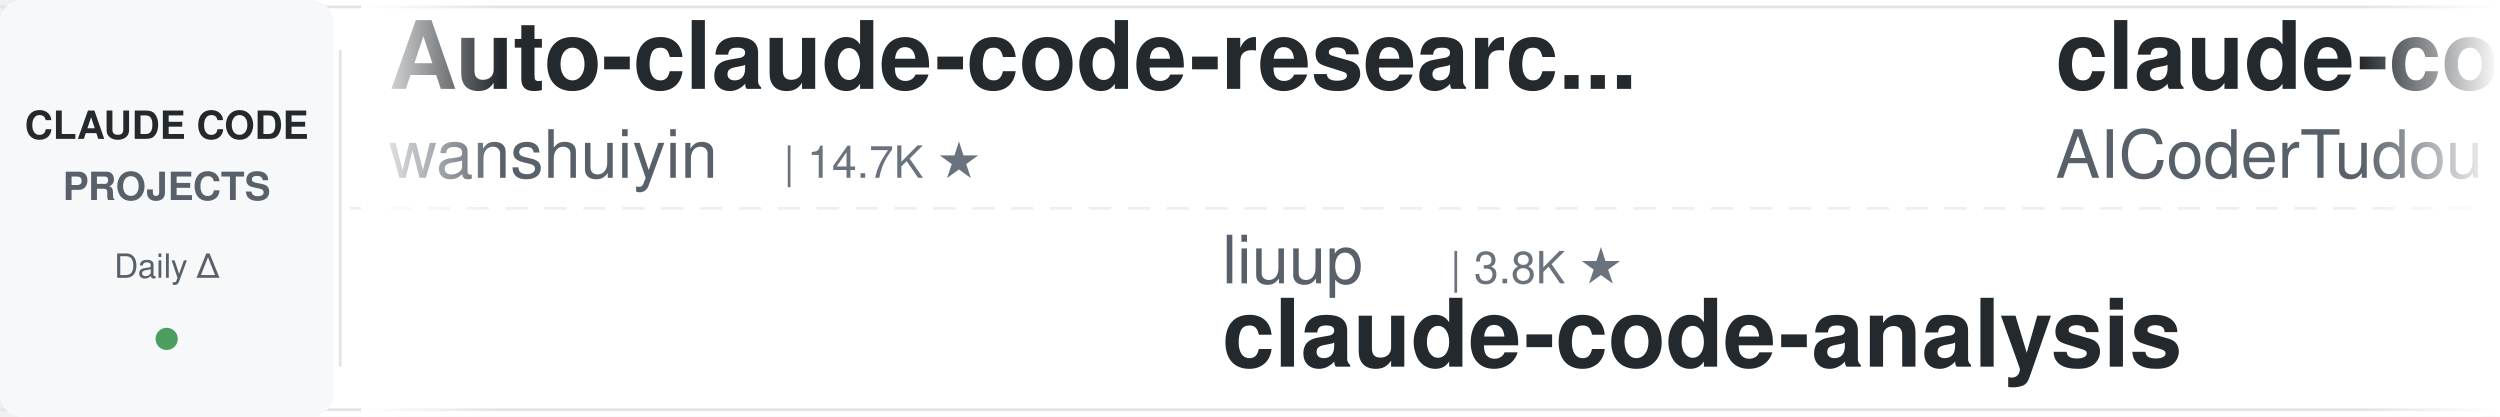
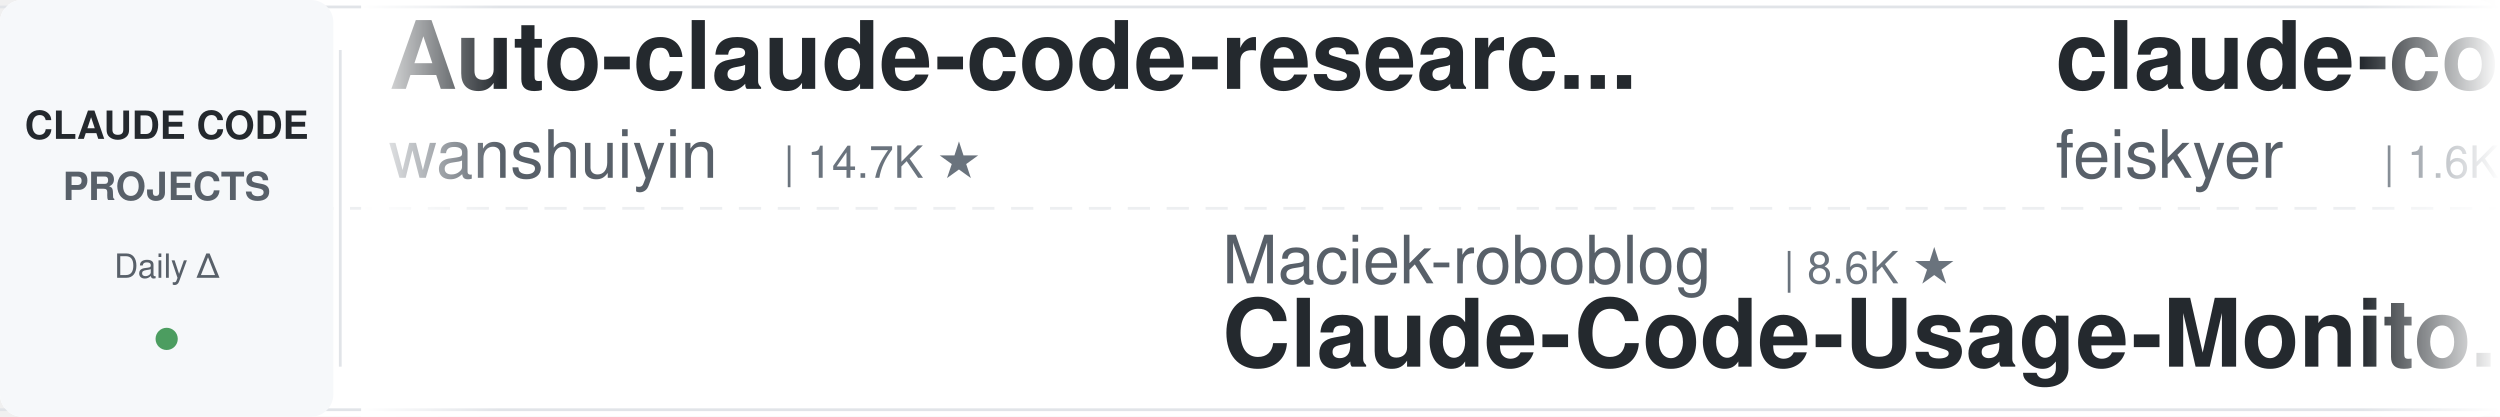
<svg xmlns="http://www.w3.org/2000/svg" width="900" height="150">
  <defs>
    <linearGradient id="leftFade" x1="0%" y1="0%" x2="100%" y2="0%">
      <stop offset="0%" style="stop-color:#ffffff;stop-opacity:1" />
      <stop offset="100%" style="stop-color:#ffffff;stop-opacity:0" />
    </linearGradient>
    <linearGradient id="rightFade" x1="0%" y1="0%" x2="100%" y2="0%">
      <stop offset="0%" style="stop-color:#ffffff;stop-opacity:0" />
      <stop offset="100%" style="stop-color:#ffffff;stop-opacity:1" />
    </linearGradient>
  </defs>
  <rect width="900" height="150" fill="#ffffff" rx="8" />
  <rect x="0" y="2" width="900" height="1" fill="#e1e4e8" />
  <rect x="0" y="147" width="900" height="1" fill="#e1e4e8" />
  <line x1="0" y1="75" x2="900" y2="75" stroke="#e1e4e8" stroke-width="1" stroke-dasharray="8 6" opacity="0.6" />
  <rect x="0" y="0" width="120" height="150" fill="#f6f8fa" rx="8" />
  <text x="60" y="50" font-family="-apple-system, BlinkMacSystemFont, 'Segoe UI', Helvetica, Arial, sans-serif" font-size="14" font-weight="600" fill="#24292e" text-anchor="middle">CLAUDE CODE</text>
  <text x="60" y="72" font-family="-apple-system, BlinkMacSystemFont, 'Segoe UI', Helvetica, Arial, sans-serif" font-size="14" font-weight="600" fill="#586069" text-anchor="middle">PROJECTS</text>
  <text x="60" y="100" font-family="-apple-system, BlinkMacSystemFont, 'Segoe UI', Helvetica, Arial, sans-serif" font-size="12" font-weight="500" fill="#586069" text-anchor="middle">Daily Δ</text>
  <circle cx="60" cy="122" r="4" fill="#22863a" opacity="0.8" />
  <rect x="122" y="18" width="1" height="114" fill="#e1e4e8" />
  <clipPath id="tickerClip">
    <rect x="130" y="0" width="770" height="150" />
  </clipPath>
  <g clip-path="url(#tickerClip)">
    <g id="tickerItems">
      <animateTransform attributeName="transform" attributeType="XML" type="translate" from="0 0" to="-3000 0" dur="54s" repeatCount="indefinite" />
      <g transform="translate(0, 0)">
        <text x="140" y="32" font-family="-apple-system, BlinkMacSystemFont, 'Segoe UI', Helvetica, Arial, sans-serif" font-size="34" font-weight="600" fill="#24292e">Auto-claude-code-researc...</text>
        <text x="140" y="64" font-family="-apple-system, BlinkMacSystemFont, 'Segoe UI', Helvetica, Arial, sans-serif" font-size="24" font-weight="400" fill="#586069">wanshuiyin</text>
        <text x="282" y="64" font-family="-apple-system, BlinkMacSystemFont, 'Segoe UI', Helvetica, Arial, sans-serif" font-size="16" font-weight="500" fill="#6a737d">| 14.7K ★</text>
      </g>
      <g transform="translate(300, 0)">
-         <text x="140" y="102" font-family="-apple-system, BlinkMacSystemFont, 'Segoe UI', Helvetica, Arial, sans-serif" font-size="24" font-weight="400" fill="#586069">liuup</text>
-         <text x="222" y="102" font-family="-apple-system, BlinkMacSystemFont, 'Segoe UI', Helvetica, Arial, sans-serif" font-size="16" font-weight="500" fill="#6a737d">| 3.8K ★</text>
-         <text x="140" y="132" font-family="-apple-system, BlinkMacSystemFont, 'Segoe UI', Helvetica, Arial, sans-serif" font-size="34" font-weight="600" fill="#24292e">claude-code-analysis</text>
+         <text x="140" y="102" font-family="-apple-system, BlinkMacSystemFont, 'Segoe UI', Helvetica, Arial, sans-serif" font-size="24" font-weight="400" fill="#586069">Maciek-roboblog</text>
+         <text x="342" y="102" font-family="-apple-system, BlinkMacSystemFont, 'Segoe UI', Helvetica, Arial, sans-serif" font-size="16" font-weight="500" fill="#6a737d">| 8.6K ★</text>
+         <text x="140" y="132" font-family="-apple-system, BlinkMacSystemFont, 'Segoe UI', Helvetica, Arial, sans-serif" font-size="34" font-weight="600" fill="#24292e">Claude-Code-Usage-Monito...</text>
      </g>
      <g transform="translate(600, 0)">
-         <text x="140" y="32" font-family="-apple-system, BlinkMacSystemFont, 'Segoe UI', Helvetica, Arial, sans-serif" font-size="34" font-weight="600" fill="#24292e">claude-code-tudou</text>
-         <text x="140" y="64" font-family="-apple-system, BlinkMacSystemFont, 'Segoe UI', Helvetica, Arial, sans-serif" font-size="24" font-weight="400" fill="#586069">AICoderTudou</text>
-         <text x="306" y="64" font-family="-apple-system, BlinkMacSystemFont, 'Segoe UI', Helvetica, Arial, sans-serif" font-size="16" font-weight="500" fill="#6a737d">| 497 ★</text>
+         <text x="140" y="32" font-family="-apple-system, BlinkMacSystemFont, 'Segoe UI', Helvetica, Arial, sans-serif" font-size="34" font-weight="600" fill="#24292e">claude-code-settings</text>
+         <text x="140" y="64" font-family="-apple-system, BlinkMacSystemFont, 'Segoe UI', Helvetica, Arial, sans-serif" font-size="24" font-weight="400" fill="#586069">feiskyer</text>
+         <text x="258" y="64" font-family="-apple-system, BlinkMacSystemFont, 'Segoe UI', Helvetica, Arial, sans-serif" font-size="16" font-weight="500" fill="#6a737d">| 1.6K ★</text>
      </g>
      <g transform="translate(900, 0)">
-         <text x="140" y="102" font-family="-apple-system, BlinkMacSystemFont, 'Segoe UI', Helvetica, Arial, sans-serif" font-size="24" font-weight="400" fill="#586069">hangsman</text>
-         <text x="258" y="102" font-family="-apple-system, BlinkMacSystemFont, 'Segoe UI', Helvetica, Arial, sans-serif" font-size="16" font-weight="500" fill="#6a737d">| 791 ★</text>
-         <text x="140" y="132" font-family="-apple-system, BlinkMacSystemFont, 'Segoe UI', Helvetica, Arial, sans-serif" font-size="34" font-weight="600" fill="#24292e">claude-code-source</text>
+         <text x="140" y="102" font-family="-apple-system, BlinkMacSystemFont, 'Segoe UI', Helvetica, Arial, sans-serif" font-size="24" font-weight="400" fill="#586069">Chachamaru127</text>
+         <text x="318" y="102" font-family="-apple-system, BlinkMacSystemFont, 'Segoe UI', Helvetica, Arial, sans-serif" font-size="16" font-weight="500" fill="#6a737d">| 3.1K ★</text>
+         <text x="140" y="132" font-family="-apple-system, BlinkMacSystemFont, 'Segoe UI', Helvetica, Arial, sans-serif" font-size="34" font-weight="600" fill="#24292e">claude-code-harness</text>
      </g>
      <g transform="translate(1200, 0)">
-         <text x="140" y="32" font-family="-apple-system, BlinkMacSystemFont, 'Segoe UI', Helvetica, Arial, sans-serif" font-size="34" font-weight="600" fill="#24292e">claude-code-infrastructu...</text>
-         <text x="140" y="64" font-family="-apple-system, BlinkMacSystemFont, 'Segoe UI', Helvetica, Arial, sans-serif" font-size="24" font-weight="400" fill="#586069">diet103</text>
-         <text x="246" y="64" font-family="-apple-system, BlinkMacSystemFont, 'Segoe UI', Helvetica, Arial, sans-serif" font-size="16" font-weight="500" fill="#6a737d">| 10.0K ★</text>
+         <text x="140" y="32" font-family="-apple-system, BlinkMacSystemFont, 'Segoe UI', Helvetica, Arial, sans-serif" font-size="34" font-weight="600" fill="#24292e">claude-code-rev</text>
+         <text x="140" y="64" font-family="-apple-system, BlinkMacSystemFont, 'Segoe UI', Helvetica, Arial, sans-serif" font-size="24" font-weight="400" fill="#586069">oboard</text>
+         <text x="234" y="64" font-family="-apple-system, BlinkMacSystemFont, 'Segoe UI', Helvetica, Arial, sans-serif" font-size="16" font-weight="500" fill="#6a737d">| 3.3K ★</text>
      </g>
      <g transform="translate(1500, 0)">
-         <text x="140" y="102" font-family="-apple-system, BlinkMacSystemFont, 'Segoe UI', Helvetica, Arial, sans-serif" font-size="24" font-weight="400" fill="#586069">edmund-io</text>
-         <text x="270" y="102" font-family="-apple-system, BlinkMacSystemFont, 'Segoe UI', Helvetica, Arial, sans-serif" font-size="16" font-weight="500" fill="#6a737d">| 1.5K ★</text>
-         <text x="140" y="132" font-family="-apple-system, BlinkMacSystemFont, 'Segoe UI', Helvetica, Arial, sans-serif" font-size="34" font-weight="600" fill="#24292e">edmunds-claude-code</text>
+         <text x="140" y="102" font-family="-apple-system, BlinkMacSystemFont, 'Segoe UI', Helvetica, Arial, sans-serif" font-size="24" font-weight="400" fill="#586069">andrew-kramer-inno</text>
+         <text x="378" y="102" font-family="-apple-system, BlinkMacSystemFont, 'Segoe UI', Helvetica, Arial, sans-serif" font-size="16" font-weight="500" fill="#6a737d">| 593 ★</text>
+         <text x="140" y="132" font-family="-apple-system, BlinkMacSystemFont, 'Segoe UI', Helvetica, Arial, sans-serif" font-size="34" font-weight="600" fill="#24292e">claude-code-source-build</text>
      </g>
      <g transform="translate(1800, 0)">
-         <text x="140" y="32" font-family="-apple-system, BlinkMacSystemFont, 'Segoe UI', Helvetica, Arial, sans-serif" font-size="34" font-weight="600" fill="#24292e">claude-code-prompts</text>
-         <text x="140" y="64" font-family="-apple-system, BlinkMacSystemFont, 'Segoe UI', Helvetica, Arial, sans-serif" font-size="24" font-weight="400" fill="#586069">repowise-dev</text>
-         <text x="306" y="64" font-family="-apple-system, BlinkMacSystemFont, 'Segoe UI', Helvetica, Arial, sans-serif" font-size="16" font-weight="500" fill="#6a737d">| 1.2K ★</text>
+         <text x="140" y="32" font-family="-apple-system, BlinkMacSystemFont, 'Segoe UI', Helvetica, Arial, sans-serif" font-size="34" font-weight="600" fill="#24292e">andrej-karpathy-skills</text>
+         <text x="140" y="64" font-family="-apple-system, BlinkMacSystemFont, 'Segoe UI', Helvetica, Arial, sans-serif" font-size="24" font-weight="400" fill="#586069">multica-ai</text>
+         <text x="282" y="64" font-family="-apple-system, BlinkMacSystemFont, 'Segoe UI', Helvetica, Arial, sans-serif" font-size="16" font-weight="500" fill="#6a737d">| 202.5K ★</text>
      </g>
      <g transform="translate(2100, 0)">
-         <text x="140" y="102" font-family="-apple-system, BlinkMacSystemFont, 'Segoe UI', Helvetica, Arial, sans-serif" font-size="24" font-weight="400" fill="#586069">zebbern</text>
-         <text x="246" y="102" font-family="-apple-system, BlinkMacSystemFont, 'Segoe UI', Helvetica, Arial, sans-serif" font-size="16" font-weight="500" fill="#6a737d">| 4.6K ★</text>
-         <text x="140" y="132" font-family="-apple-system, BlinkMacSystemFont, 'Segoe UI', Helvetica, Arial, sans-serif" font-size="34" font-weight="600" fill="#24292e">claude-code-guide</text>
+         <text x="140" y="102" font-family="-apple-system, BlinkMacSystemFont, 'Segoe UI', Helvetica, Arial, sans-serif" font-size="24" font-weight="400" fill="#586069">repowise-dev</text>
+         <text x="306" y="102" font-family="-apple-system, BlinkMacSystemFont, 'Segoe UI', Helvetica, Arial, sans-serif" font-size="16" font-weight="500" fill="#6a737d">| 1.2K ★</text>
+         <text x="140" y="132" font-family="-apple-system, BlinkMacSystemFont, 'Segoe UI', Helvetica, Arial, sans-serif" font-size="34" font-weight="600" fill="#24292e">claude-code-prompts</text>
      </g>
      <g transform="translate(2400, 0)">
-         <text x="140" y="32" font-family="-apple-system, BlinkMacSystemFont, 'Segoe UI', Helvetica, Arial, sans-serif" font-size="34" font-weight="600" fill="#24292e">claude-code-action</text>
-         <text x="140" y="64" font-family="-apple-system, BlinkMacSystemFont, 'Segoe UI', Helvetica, Arial, sans-serif" font-size="24" font-weight="400" fill="#586069">anthropics</text>
-         <text x="282" y="64" font-family="-apple-system, BlinkMacSystemFont, 'Segoe UI', Helvetica, Arial, sans-serif" font-size="16" font-weight="500" fill="#6a737d">| 8.6K ★</text>
+         <text x="140" y="32" font-family="-apple-system, BlinkMacSystemFont, 'Segoe UI', Helvetica, Arial, sans-serif" font-size="34" font-weight="600" fill="#24292e">claude-code-hub</text>
+         <text x="140" y="64" font-family="-apple-system, BlinkMacSystemFont, 'Segoe UI', Helvetica, Arial, sans-serif" font-size="24" font-weight="400" fill="#586069">ding113</text>
+         <text x="246" y="64" font-family="-apple-system, BlinkMacSystemFont, 'Segoe UI', Helvetica, Arial, sans-serif" font-size="16" font-weight="500" fill="#6a737d">| 3.3K ★</text>
      </g>
      <g transform="translate(2700, 0)">
-         <text x="140" y="102" font-family="-apple-system, BlinkMacSystemFont, 'Segoe UI', Helvetica, Arial, sans-serif" font-size="24" font-weight="400" fill="#586069">oboard</text>
-         <text x="234" y="102" font-family="-apple-system, BlinkMacSystemFont, 'Segoe UI', Helvetica, Arial, sans-serif" font-size="16" font-weight="500" fill="#6a737d">| 3.3K ★</text>
-         <text x="140" y="132" font-family="-apple-system, BlinkMacSystemFont, 'Segoe UI', Helvetica, Arial, sans-serif" font-size="34" font-weight="600" fill="#24292e">claude-code-rev</text>
+         <text x="140" y="102" font-family="-apple-system, BlinkMacSystemFont, 'Segoe UI', Helvetica, Arial, sans-serif" font-size="24" font-weight="400" fill="#586069">JrCx7scC</text>
+         <text x="258" y="102" font-family="-apple-system, BlinkMacSystemFont, 'Segoe UI', Helvetica, Arial, sans-serif" font-size="16" font-weight="500" fill="#6a737d">| 373 ★</text>
+         <text x="140" y="132" font-family="-apple-system, BlinkMacSystemFont, 'Segoe UI', Helvetica, Arial, sans-serif" font-size="34" font-weight="600" fill="#24292e">claude-code-source</text>
      </g>
      <g transform="translate(3000, 0)">
        <text x="140" y="32" font-family="-apple-system, BlinkMacSystemFont, 'Segoe UI', Helvetica, Arial, sans-serif" font-size="34" font-weight="600" fill="#24292e">Auto-claude-code-researc...</text>
        <text x="140" y="64" font-family="-apple-system, BlinkMacSystemFont, 'Segoe UI', Helvetica, Arial, sans-serif" font-size="24" font-weight="400" fill="#586069">wanshuiyin</text>
        <text x="282" y="64" font-family="-apple-system, BlinkMacSystemFont, 'Segoe UI', Helvetica, Arial, sans-serif" font-size="16" font-weight="500" fill="#6a737d">| 14.7K ★</text>
      </g>
      <g transform="translate(3300, 0)">
-         <text x="140" y="102" font-family="-apple-system, BlinkMacSystemFont, 'Segoe UI', Helvetica, Arial, sans-serif" font-size="24" font-weight="400" fill="#586069">liuup</text>
-         <text x="222" y="102" font-family="-apple-system, BlinkMacSystemFont, 'Segoe UI', Helvetica, Arial, sans-serif" font-size="16" font-weight="500" fill="#6a737d">| 3.8K ★</text>
-         <text x="140" y="132" font-family="-apple-system, BlinkMacSystemFont, 'Segoe UI', Helvetica, Arial, sans-serif" font-size="34" font-weight="600" fill="#24292e">claude-code-analysis</text>
+         <text x="140" y="102" font-family="-apple-system, BlinkMacSystemFont, 'Segoe UI', Helvetica, Arial, sans-serif" font-size="24" font-weight="400" fill="#586069">Maciek-roboblog</text>
+         <text x="342" y="102" font-family="-apple-system, BlinkMacSystemFont, 'Segoe UI', Helvetica, Arial, sans-serif" font-size="16" font-weight="500" fill="#6a737d">| 8.6K ★</text>
+         <text x="140" y="132" font-family="-apple-system, BlinkMacSystemFont, 'Segoe UI', Helvetica, Arial, sans-serif" font-size="34" font-weight="600" fill="#24292e">Claude-Code-Usage-Monito...</text>
      </g>
      <g transform="translate(3600, 0)">
-         <text x="140" y="32" font-family="-apple-system, BlinkMacSystemFont, 'Segoe UI', Helvetica, Arial, sans-serif" font-size="34" font-weight="600" fill="#24292e">claude-code-tudou</text>
-         <text x="140" y="64" font-family="-apple-system, BlinkMacSystemFont, 'Segoe UI', Helvetica, Arial, sans-serif" font-size="24" font-weight="400" fill="#586069">AICoderTudou</text>
-         <text x="306" y="64" font-family="-apple-system, BlinkMacSystemFont, 'Segoe UI', Helvetica, Arial, sans-serif" font-size="16" font-weight="500" fill="#6a737d">| 497 ★</text>
+         <text x="140" y="32" font-family="-apple-system, BlinkMacSystemFont, 'Segoe UI', Helvetica, Arial, sans-serif" font-size="34" font-weight="600" fill="#24292e">claude-code-settings</text>
+         <text x="140" y="64" font-family="-apple-system, BlinkMacSystemFont, 'Segoe UI', Helvetica, Arial, sans-serif" font-size="24" font-weight="400" fill="#586069">feiskyer</text>
+         <text x="258" y="64" font-family="-apple-system, BlinkMacSystemFont, 'Segoe UI', Helvetica, Arial, sans-serif" font-size="16" font-weight="500" fill="#6a737d">| 1.6K ★</text>
      </g>
      <g transform="translate(3900, 0)">
-         <text x="140" y="102" font-family="-apple-system, BlinkMacSystemFont, 'Segoe UI', Helvetica, Arial, sans-serif" font-size="24" font-weight="400" fill="#586069">hangsman</text>
-         <text x="258" y="102" font-family="-apple-system, BlinkMacSystemFont, 'Segoe UI', Helvetica, Arial, sans-serif" font-size="16" font-weight="500" fill="#6a737d">| 791 ★</text>
-         <text x="140" y="132" font-family="-apple-system, BlinkMacSystemFont, 'Segoe UI', Helvetica, Arial, sans-serif" font-size="34" font-weight="600" fill="#24292e">claude-code-source</text>
+         <text x="140" y="102" font-family="-apple-system, BlinkMacSystemFont, 'Segoe UI', Helvetica, Arial, sans-serif" font-size="24" font-weight="400" fill="#586069">Chachamaru127</text>
+         <text x="318" y="102" font-family="-apple-system, BlinkMacSystemFont, 'Segoe UI', Helvetica, Arial, sans-serif" font-size="16" font-weight="500" fill="#6a737d">| 3.1K ★</text>
+         <text x="140" y="132" font-family="-apple-system, BlinkMacSystemFont, 'Segoe UI', Helvetica, Arial, sans-serif" font-size="34" font-weight="600" fill="#24292e">claude-code-harness</text>
      </g>
    </g>
  </g>
  <rect x="130" y="0" width="50" height="150" fill="url(#leftFade)" />
  <rect x="850" y="0" width="50" height="150" fill="url(#rightFade)" />
</svg>
